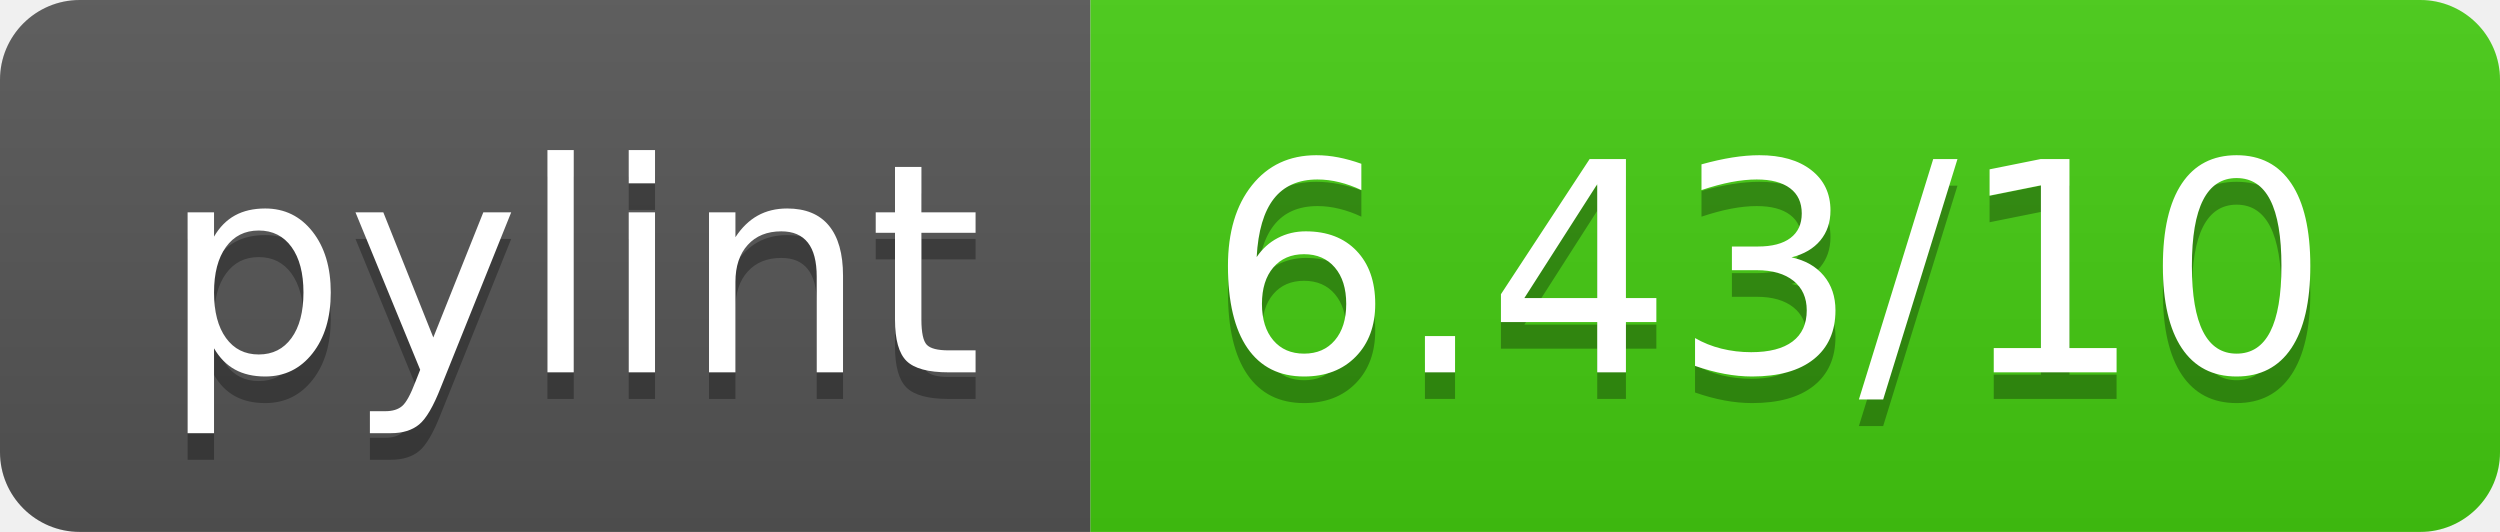
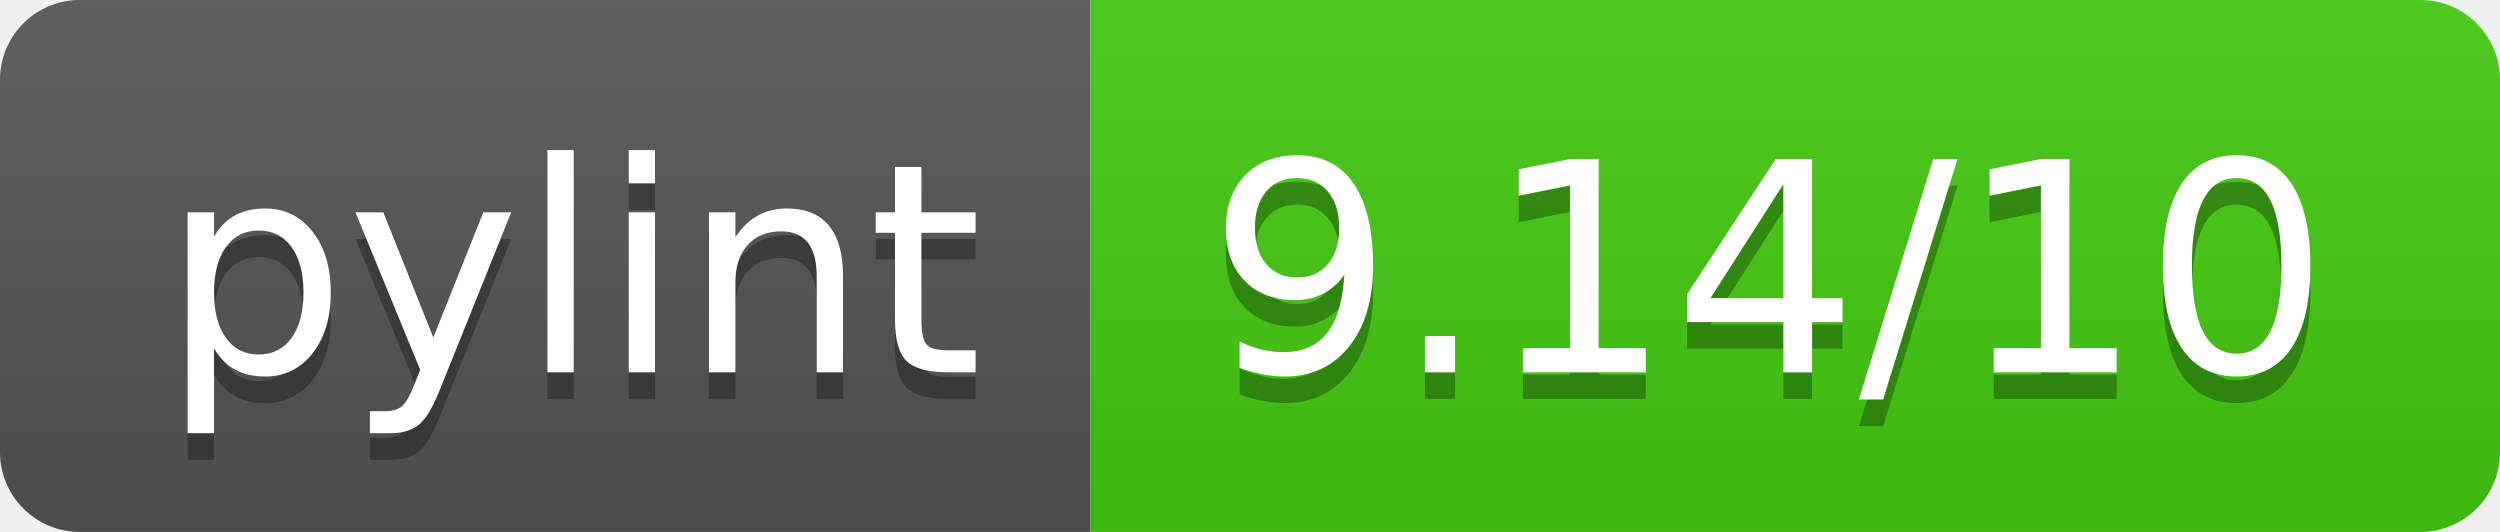
- <svg xmlns="http://www.w3.org/2000/svg" width="94" height="20" role="img" aria-label="pylint: 6.43/10">
+ <svg xmlns="http://www.w3.org/2000/svg" width="94" height="20" role="img" aria-label="pylint: 9.14/10">
  <linearGradient id="s" x2="0" y2="100%">
    <stop offset="0" stop-color="#bbb" stop-opacity=".1" />
    <stop offset="1" stop-opacity=".1" />
  </linearGradient>
  <clipPath id="r">
    <rect width="94" height="20" rx="3" fill="#fff" />
  </clipPath>
  <g clip-path="url(#r)">
    <rect width="41" height="20" fill="#555" />
    <rect x="41" width="53" height="20" fill="#4c1" />
    <rect width="94" height="20" fill="url(#s)" />
  </g>
  <g fill="#fff" text-anchor="middle" font-family="Verdana,Geneva,DejaVu Sans,sans-serif" text-rendering="geometricPrecision" font-size="110">
    <text aria-hidden="true" x="215" y="150" fill="#010101" fill-opacity=".3" transform="scale(.1)" textLength="310">pylint</text>
    <text x="215" y="140" transform="scale(.1)" fill="#fff" textLength="310">pylint</text>
-     <text aria-hidden="true" x="665" y="150" fill="#010101" fill-opacity=".3" transform="scale(.1)" textLength="430">6.43/10</text>
-     <text x="665" y="140" transform="scale(.1)" fill="#fff" textLength="430">6.43/10</text>
+     <text aria-hidden="true" x="665" y="150" fill="#010101" fill-opacity=".3" transform="scale(.1)" textLength="430">9.14/10</text>
+     <text x="665" y="140" transform="scale(.1)" fill="#fff" textLength="430">9.14/10</text>
  </g>
</svg>
